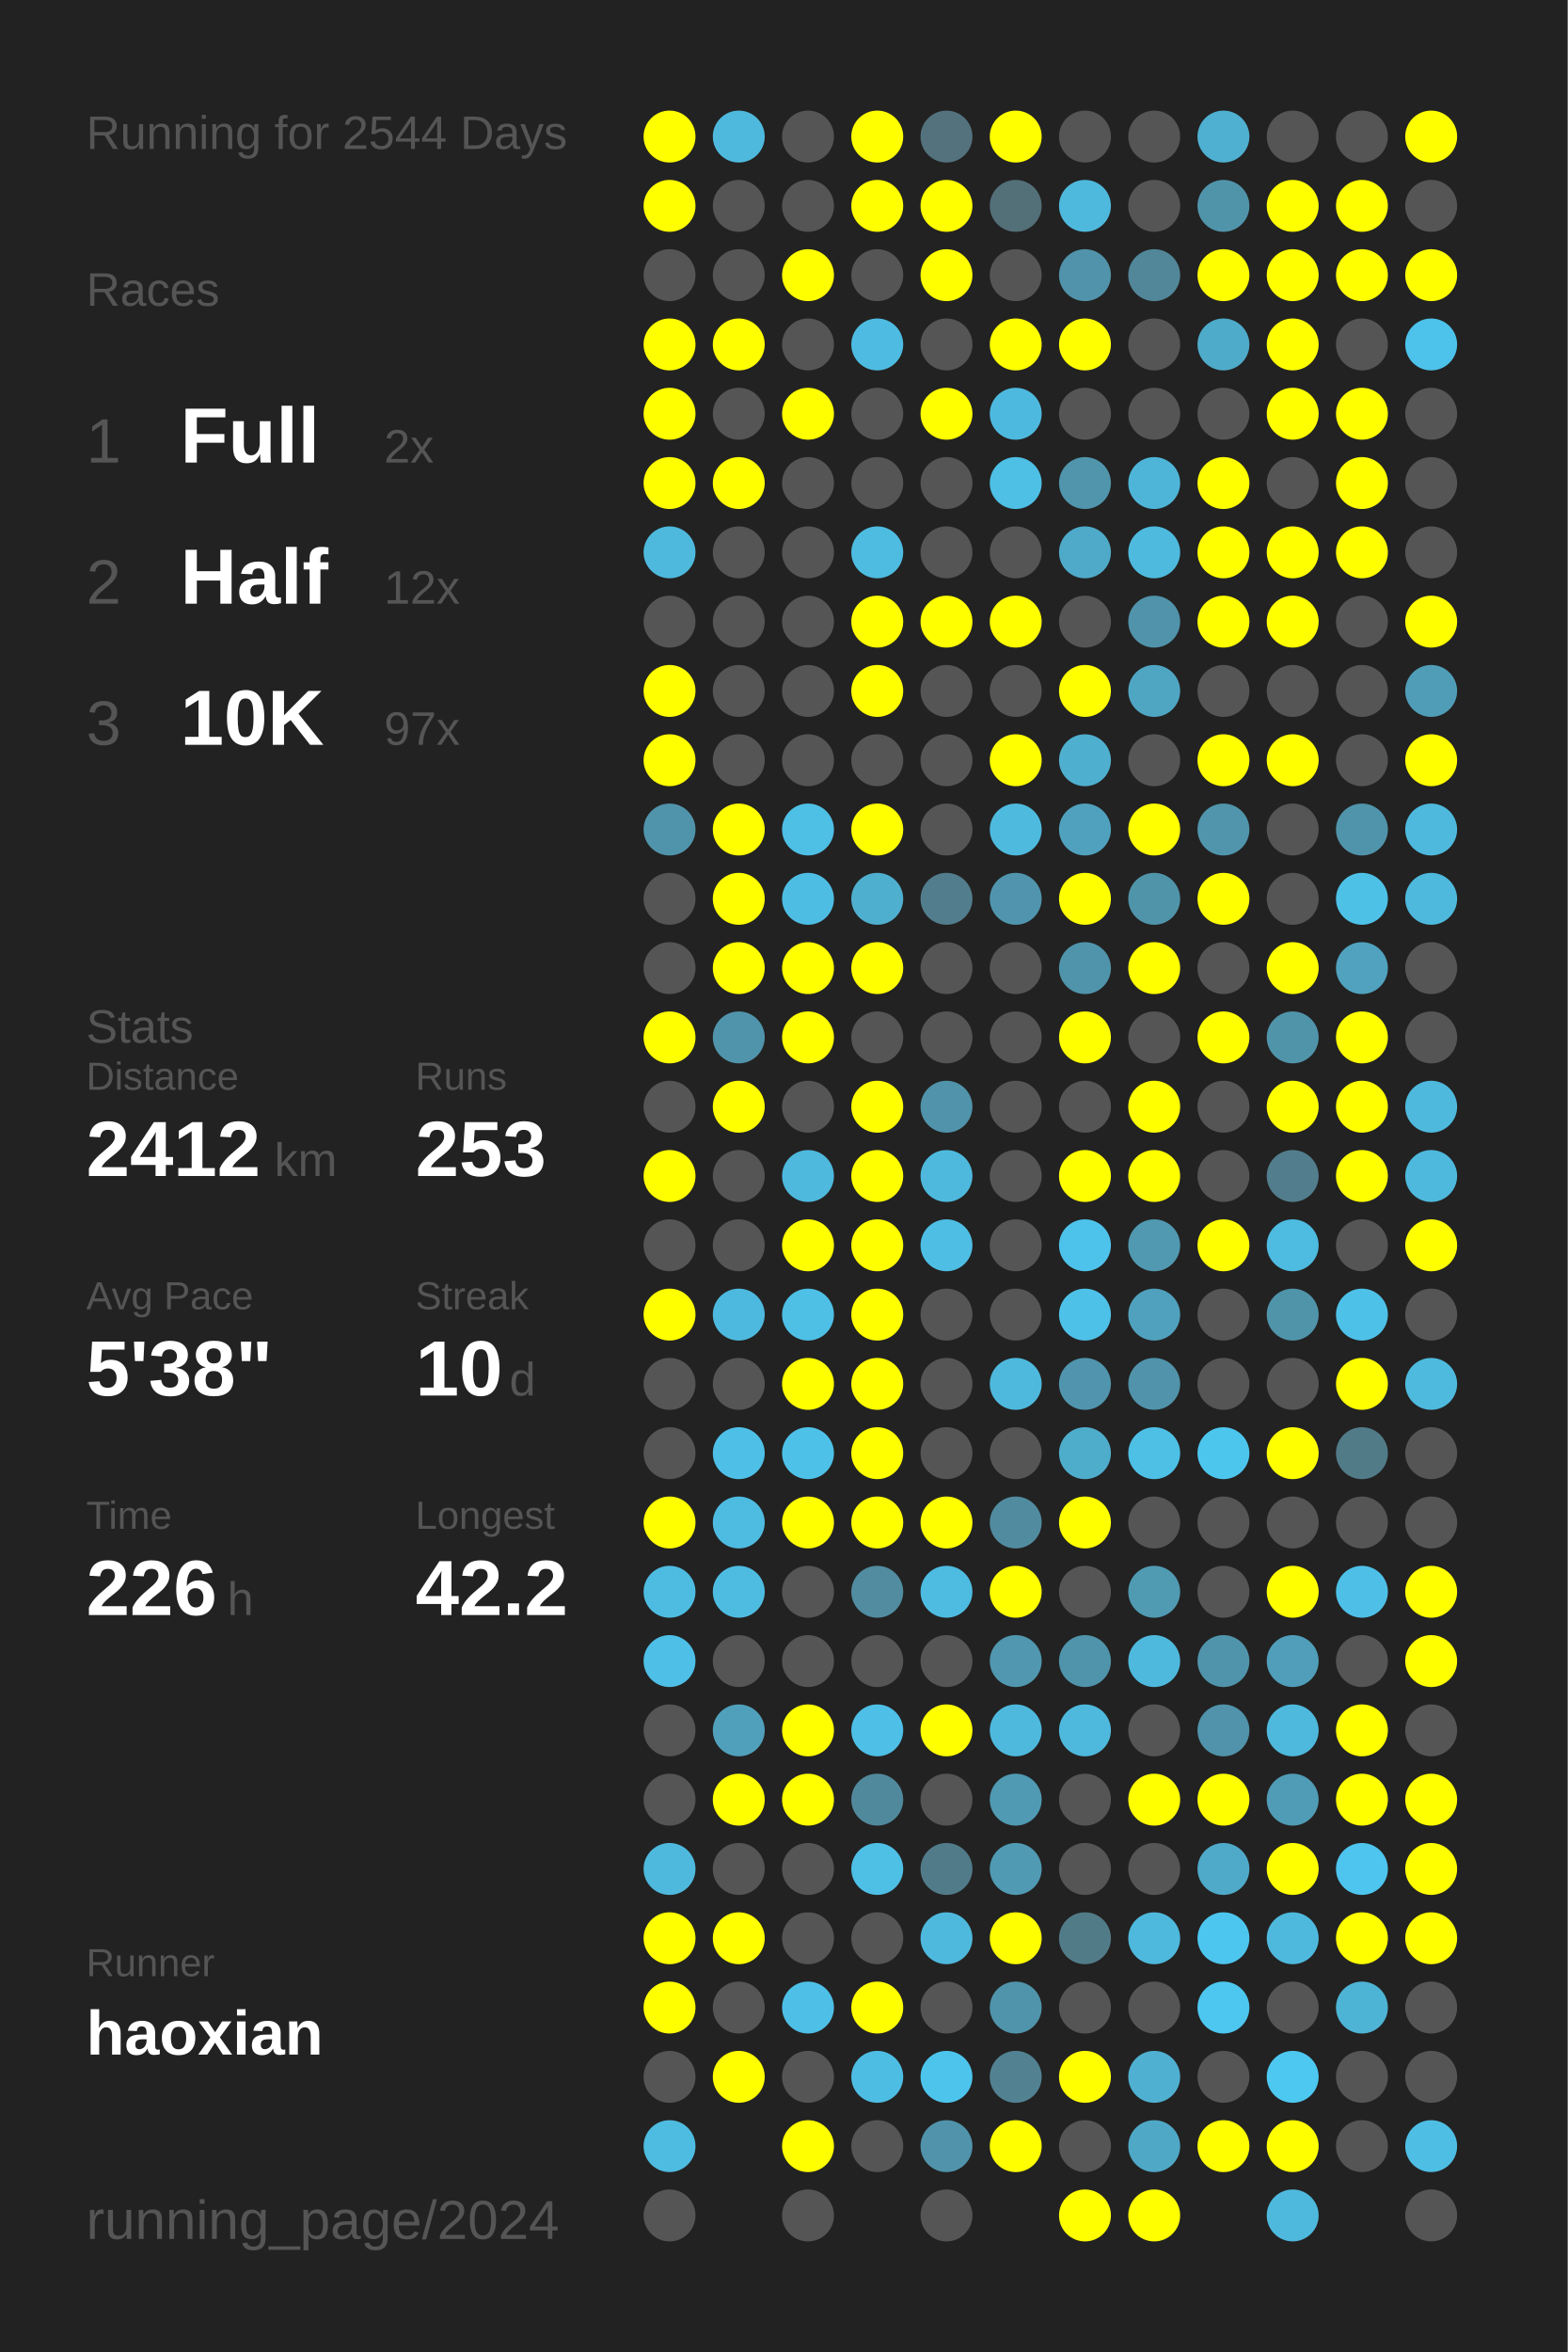
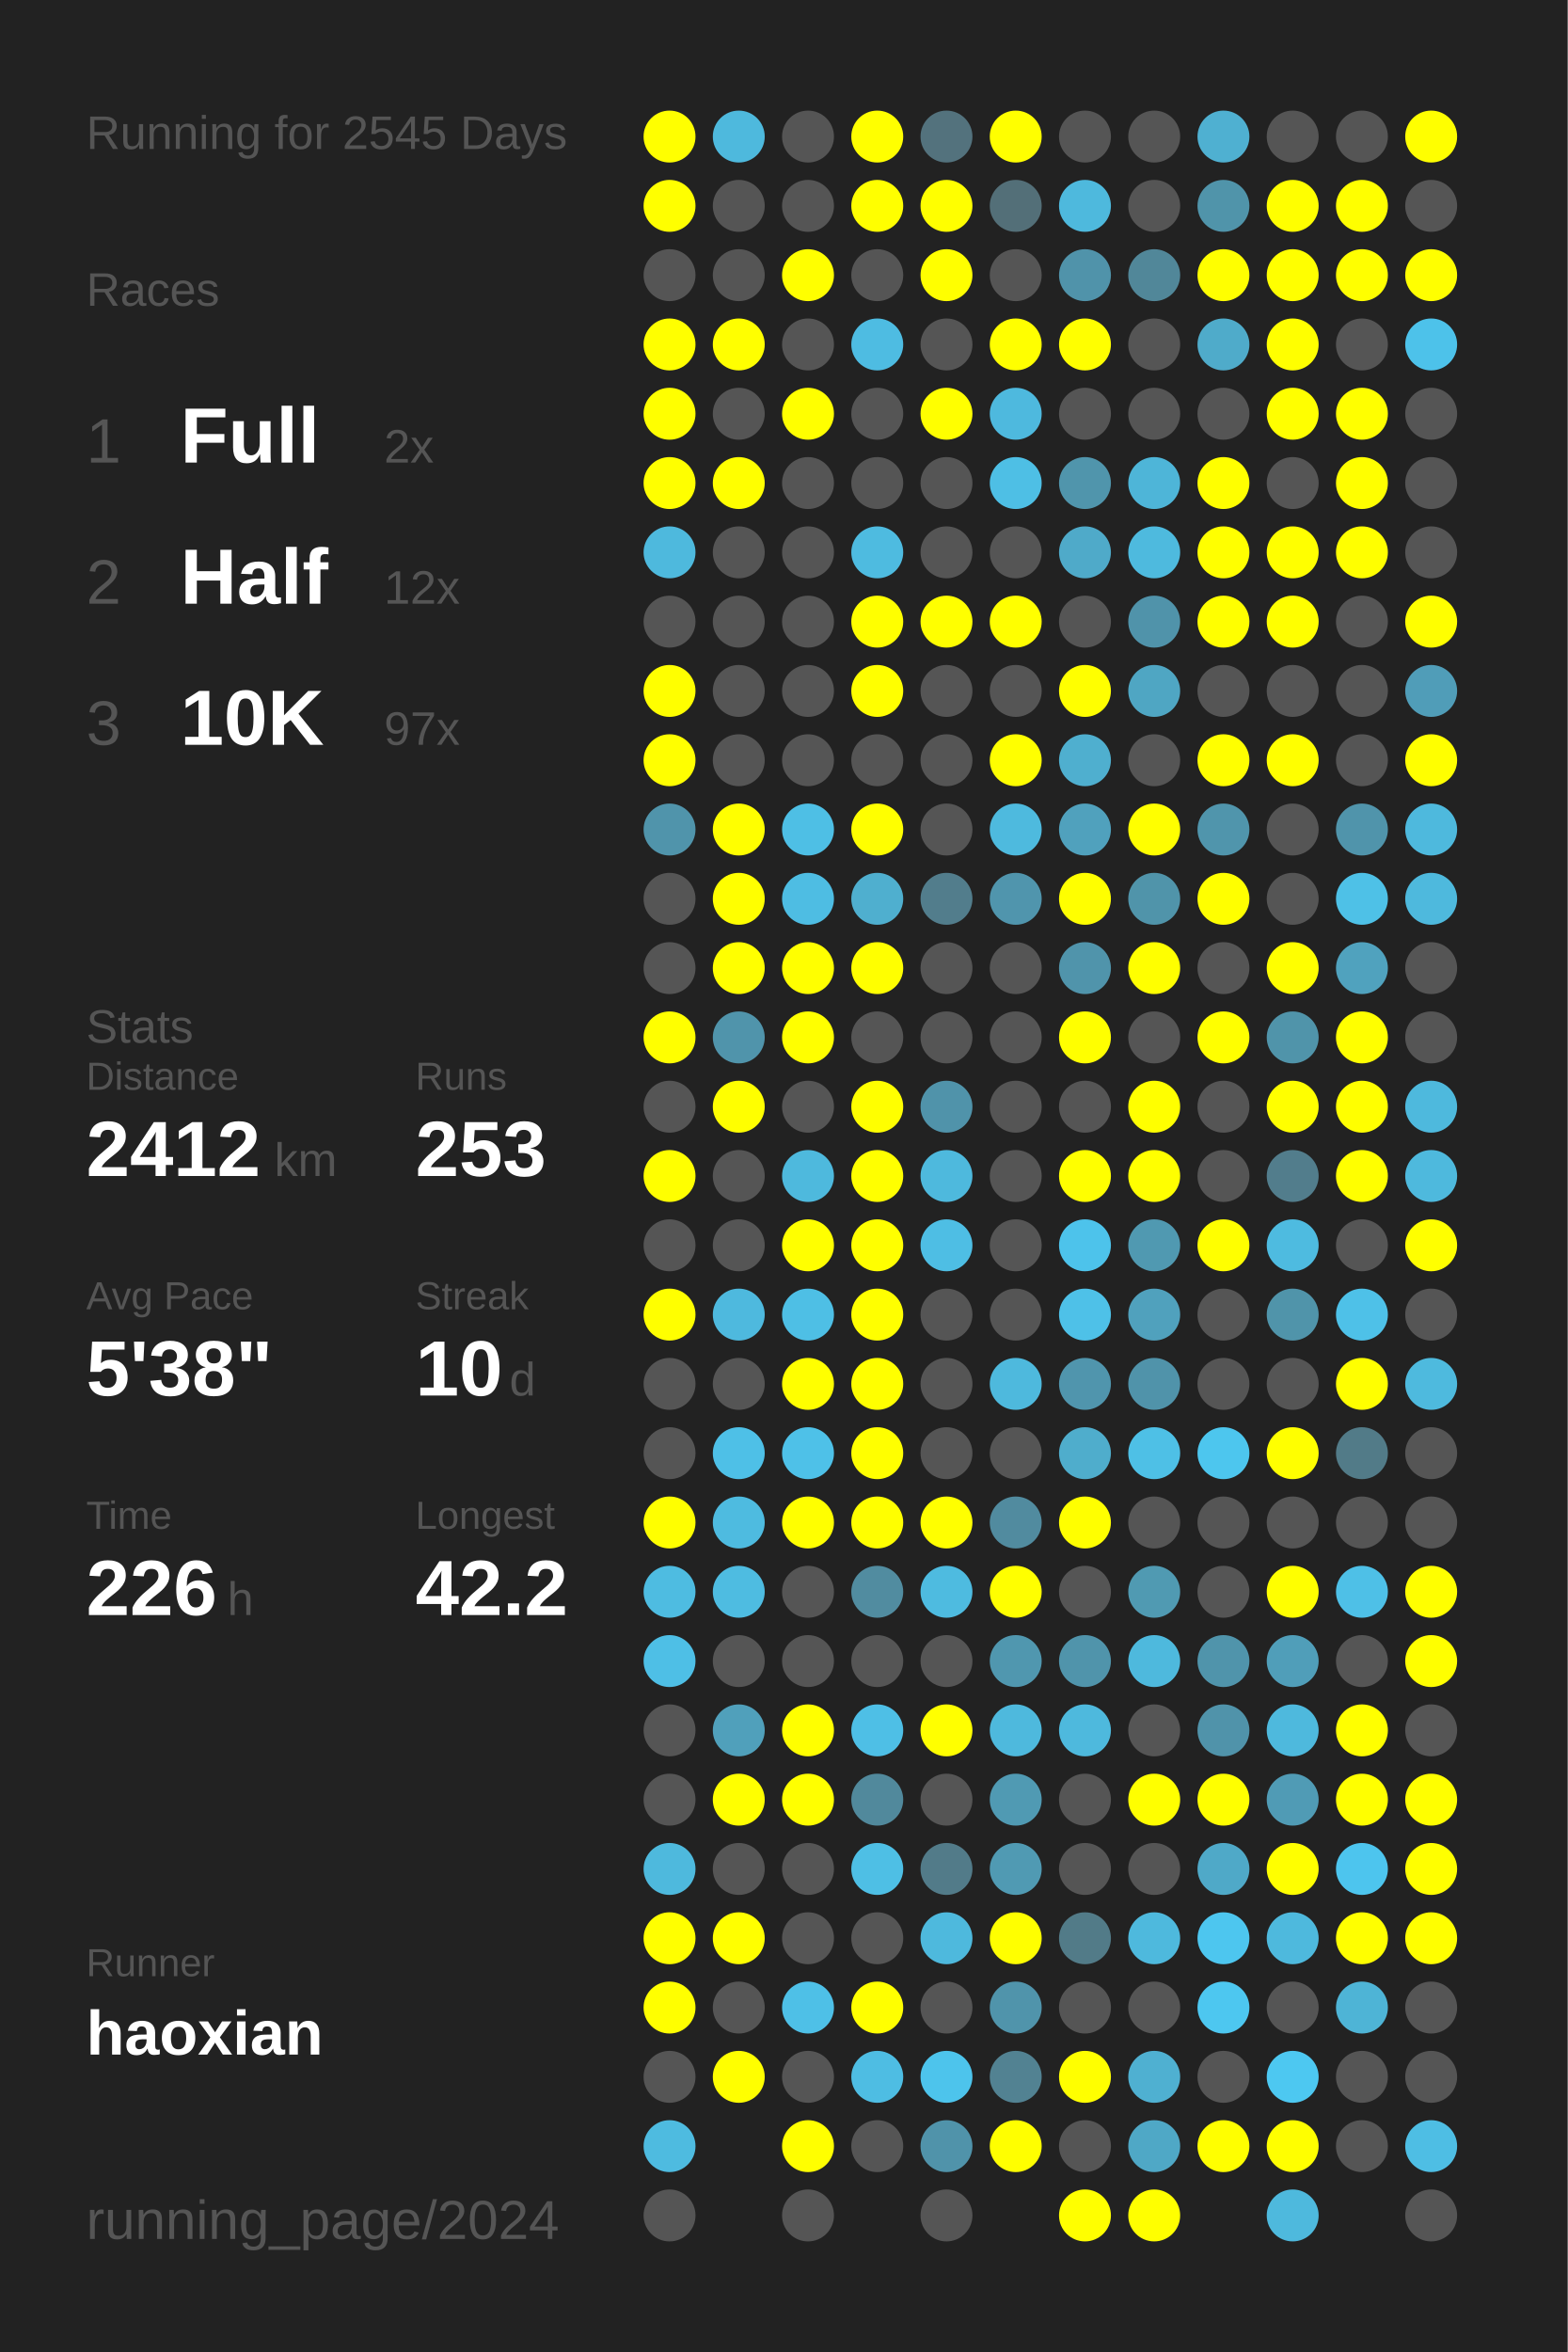
<svg xmlns="http://www.w3.org/2000/svg" baseProfile="full" height="300mm" version="1.1" viewBox="0,0,200,300" width="200mm">
  <defs />
  <rect fill="#222222" height="300" width="200" x="0" y="0" />
-   <text fill="#555555" style="font-size:6px; font-family:Arial;" x="11" y="19">Running for 2544 Days</text>
+   <text fill="#555555" style="font-size:6px; font-family:Arial;" x="11" y="19">Running for 2545 Days</text>
  <text fill="#555555" style="font-size:6px; font-family:Arial;" x="11" y="39">Races</text>
  <text fill="#555555" style="font-size:8px; font-family:Arial;" x="11" y="59">1</text>
  <text fill="#FFFFFF" style="font-size:10px; font-family:Arial; font-weight:bold;" x="23" y="59">Full</text>
  <text fill="#555555" style="font-size:6px; font-family:Arial;" x="49" y="59">2x</text>
  <text fill="#555555" style="font-size:8px; font-family:Arial;" x="11" y="77">2</text>
  <text fill="#FFFFFF" style="font-size:10px; font-family:Arial; font-weight:bold;" x="23" y="77">Half</text>
  <text fill="#555555" style="font-size:6px; font-family:Arial;" x="49" y="77">12x</text>
  <text fill="#555555" style="font-size:8px; font-family:Arial;" x="11" y="95">3</text>
  <text fill="#FFFFFF" style="font-size:10px; font-family:Arial; font-weight:bold;" x="23" y="95">10K</text>
  <text fill="#555555" style="font-size:6px; font-family:Arial;" x="49" y="95">97x</text>
  <text fill="#555555" style="font-size:6px; font-family:Arial;" x="11" y="133">Stats</text>
  <text fill="#555555" style="font-size:5px; font-family:Arial;" x="11" y="139">Distance</text>
  <text fill="#FFFFFF" style="font-size:10px; font-family:Arial; font-weight:bold;" x="11" y="150">2412</text>
  <text fill="#555555" style="font-size:6px; font-family:Arial;" x="35" y="150">km</text>
  <text fill="#555555" style="font-size:5px; font-family:Arial;" x="53" y="139">Runs</text>
  <text fill="#FFFFFF" style="font-size:10px; font-family:Arial; font-weight:bold;" x="53" y="150">253</text>
  <text fill="#555555" style="font-size:5px; font-family:Arial;" x="11" y="167">Avg Pace</text>
  <text fill="#FFFFFF" style="font-size:10px; font-family:Arial; font-weight:bold;" x="11" y="178">5'38"</text>
  <text fill="#555555" style="font-size:5px; font-family:Arial;" x="53" y="167">Streak</text>
  <text fill="#FFFFFF" style="font-size:10px; font-family:Arial; font-weight:bold;" x="53" y="178">10</text>
  <text fill="#555555" style="font-size:6px; font-family:Arial;" x="65" y="178">d</text>
  <text fill="#555555" style="font-size:5px; font-family:Arial;" x="11" y="195">Time</text>
  <text fill="#FFFFFF" style="font-size:10px; font-family:Arial; font-weight:bold;" x="11" y="206">226</text>
  <text fill="#555555" style="font-size:6px; font-family:Arial;" x="29" y="206">h</text>
  <text fill="#555555" style="font-size:5px; font-family:Arial;" x="53" y="195">Longest</text>
  <text fill="#FFFFFF" style="font-size:10px; font-family:Arial; font-weight:bold;" x="53" y="206">42.2</text>
  <text fill="#555555" style="font-size:5px; font-family:Arial;" x="11" y="252.065">Runner</text>
  <text fill="#FFFFFF" style="font-size:8px; font-family:Arial; font-weight:bold;" x="11" y="262.065">haoxian</text>
  <text fill="#555555" style="font-size:7px; font-family:Arial;" x="11" y="285.581">running_page/2024</text>
  <circle cx="85.417" cy="17.419" fill="#FFFF00" r="3.312" />
  <circle cx="85.417" cy="26.258" fill="#FFFF00" r="3.312" />
  <circle cx="85.417" cy="35.097" fill="#555555" r="3.312" />
  <circle cx="85.417" cy="43.935" fill="#FFFF00" r="3.312" />
  <circle cx="85.417" cy="52.774" fill="#FFFF00" r="3.312" />
  <circle cx="85.417" cy="61.613" fill="#FFFF00" r="3.312" />
  <circle cx="85.417" cy="70.452" fill="#4eb9dd" r="3.312" />
  <circle cx="85.417" cy="79.29" fill="#555555" r="3.312" />
  <circle cx="85.417" cy="88.129" fill="#FFFF00" r="3.312" />
  <circle cx="85.417" cy="96.968" fill="#FFFF00" r="3.312" />
  <circle cx="85.417" cy="105.806" fill="#5094ab" r="3.312" />
  <circle cx="85.417" cy="114.645" fill="#555555" r="3.312" />
  <circle cx="85.417" cy="123.484" fill="#555555" r="3.312" />
  <circle cx="85.417" cy="132.323" fill="#FFFF00" r="3.312" />
  <circle cx="85.417" cy="141.161" fill="#555555" r="3.312" />
  <circle cx="85.417" cy="150" fill="#FFFF00" r="3.312" />
  <circle cx="85.417" cy="158.839" fill="#555555" r="3.312" />
  <circle cx="85.417" cy="167.677" fill="#FFFF00" r="3.312" />
  <circle cx="85.417" cy="176.516" fill="#555555" r="3.312" />
  <circle cx="85.417" cy="185.355" fill="#555555" r="3.312" />
  <circle cx="85.417" cy="194.194" fill="#FFFF00" r="3.312" />
  <circle cx="85.417" cy="203.032" fill="#4ebce1" r="3.312" />
  <circle cx="85.417" cy="211.871" fill="#4ebfe6" r="3.312" />
  <circle cx="85.417" cy="220.71" fill="#555555" r="3.312" />
  <circle cx="85.417" cy="229.548" fill="#555555" r="3.312" />
  <circle cx="85.417" cy="238.387" fill="#4eb9dd" r="3.312" />
  <circle cx="85.417" cy="247.226" fill="#FFFF00" r="3.312" />
  <circle cx="85.417" cy="256.065" fill="#FFFF00" r="3.312" />
  <circle cx="85.417" cy="264.903" fill="#555555" r="3.312" />
  <circle cx="85.417" cy="273.742" fill="#4ebbe0" r="3.312" />
  <circle cx="85.417" cy="282.581" fill="#555555" r="3.312" />
  <circle cx="94.25" cy="17.419" fill="#4eb9dd" r="3.312" />
  <circle cx="94.25" cy="26.258" fill="#555555" r="3.312" />
  <circle cx="94.25" cy="35.097" fill="#555555" r="3.312" />
  <circle cx="94.25" cy="43.935" fill="#FFFF00" r="3.312" />
  <circle cx="94.25" cy="52.774" fill="#555555" r="3.312" />
  <circle cx="94.25" cy="61.613" fill="#FFFF00" r="3.312" />
  <circle cx="94.25" cy="70.452" fill="#555555" r="3.312" />
  <circle cx="94.25" cy="79.29" fill="#555555" r="3.312" />
  <circle cx="94.25" cy="88.129" fill="#555555" r="3.312" />
  <circle cx="94.25" cy="96.968" fill="#555555" r="3.312" />
  <circle cx="94.25" cy="105.806" fill="#FFFF00" r="3.312" />
  <circle cx="94.25" cy="114.645" fill="#FFFF00" r="3.312" />
  <circle cx="94.25" cy="123.484" fill="#FFFF00" r="3.312" />
  <circle cx="94.25" cy="132.323" fill="#5094ab" r="3.312" />
  <circle cx="94.25" cy="141.161" fill="#FFFF00" r="3.312" />
  <circle cx="94.25" cy="150" fill="#555555" r="3.312" />
  <circle cx="94.25" cy="158.839" fill="#555555" r="3.312" />
  <circle cx="94.25" cy="167.677" fill="#4eb9de" r="3.312" />
  <circle cx="94.25" cy="176.516" fill="#555555" r="3.312" />
  <circle cx="94.25" cy="185.355" fill="#4ec0e7" r="3.312" />
  <circle cx="94.25" cy="194.194" fill="#4ebbe0" r="3.312" />
  <circle cx="94.25" cy="203.032" fill="#4ebce1" r="3.312" />
  <circle cx="94.25" cy="211.871" fill="#555555" r="3.312" />
  <circle cx="94.25" cy="220.71" fill="#50a0bb" r="3.312" />
  <circle cx="94.25" cy="229.548" fill="#FFFF00" r="3.312" />
  <circle cx="94.25" cy="238.387" fill="#555555" r="3.312" />
  <circle cx="94.25" cy="247.226" fill="#FFFF00" r="3.312" />
  <circle cx="94.25" cy="256.065" fill="#555555" r="3.312" />
  <circle cx="94.25" cy="264.903" fill="#FFFF00" r="3.312" />
  <circle cx="103.083" cy="17.419" fill="#555555" r="3.312" />
  <circle cx="103.083" cy="26.258" fill="#555555" r="3.312" />
  <circle cx="103.083" cy="35.097" fill="#FFFF00" r="3.312" />
  <circle cx="103.083" cy="43.935" fill="#555555" r="3.312" />
  <circle cx="103.083" cy="52.774" fill="#FFFF00" r="3.312" />
  <circle cx="103.083" cy="61.613" fill="#555555" r="3.312" />
  <circle cx="103.083" cy="70.452" fill="#555555" r="3.312" />
  <circle cx="103.083" cy="79.29" fill="#555555" r="3.312" />
  <circle cx="103.083" cy="88.129" fill="#555555" r="3.312" />
  <circle cx="103.083" cy="96.968" fill="#555555" r="3.312" />
  <circle cx="103.083" cy="105.806" fill="#4ebfe5" r="3.312" />
  <circle cx="103.083" cy="114.645" fill="#4ebde3" r="3.312" />
  <circle cx="103.083" cy="123.484" fill="#FFFF00" r="3.312" />
  <circle cx="103.083" cy="132.323" fill="#FFFF00" r="3.312" />
  <circle cx="103.083" cy="141.161" fill="#555555" r="3.312" />
  <circle cx="103.083" cy="150" fill="#4eb9dd" r="3.312" />
  <circle cx="103.083" cy="158.839" fill="#FFFF00" r="3.312" />
  <circle cx="103.083" cy="167.677" fill="#4ebfe5" r="3.312" />
  <circle cx="103.083" cy="176.516" fill="#FFFF00" r="3.312" />
  <circle cx="103.083" cy="185.355" fill="#4ec1e8" r="3.312" />
  <circle cx="103.083" cy="194.194" fill="#FFFF00" r="3.312" />
  <circle cx="103.083" cy="203.032" fill="#555555" r="3.312" />
  <circle cx="103.083" cy="211.871" fill="#555555" r="3.312" />
  <circle cx="103.083" cy="220.71" fill="#FFFF00" r="3.312" />
  <circle cx="103.083" cy="229.548" fill="#FFFF00" r="3.312" />
  <circle cx="103.083" cy="238.387" fill="#555555" r="3.312" />
  <circle cx="103.083" cy="247.226" fill="#555555" r="3.312" />
  <circle cx="103.083" cy="256.065" fill="#4ec0e7" r="3.312" />
  <circle cx="103.083" cy="264.903" fill="#555555" r="3.312" />
  <circle cx="103.083" cy="273.742" fill="#FFFF00" r="3.312" />
  <circle cx="103.083" cy="282.581" fill="#555555" r="3.312" />
  <circle cx="111.917" cy="17.419" fill="#FFFF00" r="3.312" />
  <circle cx="111.917" cy="26.258" fill="#FFFF00" r="3.312" />
  <circle cx="111.917" cy="35.097" fill="#555555" r="3.312" />
  <circle cx="111.917" cy="43.935" fill="#4ebce2" r="3.312" />
  <circle cx="111.917" cy="52.774" fill="#555555" r="3.312" />
  <circle cx="111.917" cy="61.613" fill="#555555" r="3.312" />
  <circle cx="111.917" cy="70.452" fill="#4ebbe0" r="3.312" />
  <circle cx="111.917" cy="79.29" fill="#FFFF00" r="3.312" />
  <circle cx="111.917" cy="88.129" fill="#FFFF00" r="3.312" />
  <circle cx="111.917" cy="96.968" fill="#555555" r="3.312" />
  <circle cx="111.917" cy="105.806" fill="#FFFF00" r="3.312" />
  <circle cx="111.917" cy="114.645" fill="#4fafcf" r="3.312" />
  <circle cx="111.917" cy="123.484" fill="#FFFF00" r="3.312" />
  <circle cx="111.917" cy="132.323" fill="#555555" r="3.312" />
  <circle cx="111.917" cy="141.161" fill="#FFFF00" r="3.312" />
  <circle cx="111.917" cy="150" fill="#FFFF00" r="3.312" />
  <circle cx="111.917" cy="158.839" fill="#FFFF00" r="3.312" />
  <circle cx="111.917" cy="167.677" fill="#FFFF00" r="3.312" />
  <circle cx="111.917" cy="176.516" fill="#FFFF00" r="3.312" />
  <circle cx="111.917" cy="185.355" fill="#FFFF00" r="3.312" />
  <circle cx="111.917" cy="194.194" fill="#FFFF00" r="3.312" />
  <circle cx="111.917" cy="203.032" fill="#518ca0" r="3.312" />
  <circle cx="111.917" cy="211.871" fill="#555555" r="3.312" />
  <circle cx="111.917" cy="220.71" fill="#4ebfe6" r="3.312" />
  <circle cx="111.917" cy="229.548" fill="#51899c" r="3.312" />
  <circle cx="111.917" cy="238.387" fill="#4ebfe5" r="3.312" />
  <circle cx="111.917" cy="247.226" fill="#555555" r="3.312" />
  <circle cx="111.917" cy="256.065" fill="#FFFF00" r="3.312" />
  <circle cx="111.917" cy="264.903" fill="#4ebde3" r="3.312" />
  <circle cx="111.917" cy="273.742" fill="#555555" r="3.312" />
  <circle cx="120.75" cy="17.419" fill="#53727d" r="3.312" />
  <circle cx="120.75" cy="26.258" fill="#FFFF00" r="3.312" />
  <circle cx="120.75" cy="35.097" fill="#FFFF00" r="3.312" />
  <circle cx="120.75" cy="43.935" fill="#555555" r="3.312" />
  <circle cx="120.75" cy="52.774" fill="#FFFF00" r="3.312" />
  <circle cx="120.75" cy="61.613" fill="#555555" r="3.312" />
  <circle cx="120.75" cy="70.452" fill="#555555" r="3.312" />
  <circle cx="120.75" cy="79.29" fill="#FFFF00" r="3.312" />
  <circle cx="120.75" cy="88.129" fill="#555555" r="3.312" />
  <circle cx="120.75" cy="96.968" fill="#555555" r="3.312" />
  <circle cx="120.75" cy="105.806" fill="#555555" r="3.312" />
  <circle cx="120.75" cy="114.645" fill="#527d8c" r="3.312" />
  <circle cx="120.75" cy="123.484" fill="#555555" r="3.312" />
  <circle cx="120.75" cy="132.323" fill="#555555" r="3.312" />
  <circle cx="120.75" cy="141.161" fill="#5093aa" r="3.312" />
  <circle cx="120.75" cy="150" fill="#4eb9dd" r="3.312" />
  <circle cx="120.75" cy="158.839" fill="#4ebee4" r="3.312" />
  <circle cx="120.75" cy="167.677" fill="#555555" r="3.312" />
  <circle cx="120.75" cy="176.516" fill="#555555" r="3.312" />
  <circle cx="120.75" cy="185.355" fill="#555555" r="3.312" />
  <circle cx="120.75" cy="194.194" fill="#FFFF00" r="3.312" />
  <circle cx="120.75" cy="203.032" fill="#4ebbe0" r="3.312" />
  <circle cx="120.75" cy="211.871" fill="#555555" r="3.312" />
  <circle cx="120.75" cy="220.71" fill="#FFFF00" r="3.312" />
  <circle cx="120.75" cy="229.548" fill="#555555" r="3.312" />
  <circle cx="120.75" cy="238.387" fill="#527b89" r="3.312" />
  <circle cx="120.75" cy="247.226" fill="#4eb9dd" r="3.312" />
  <circle cx="120.75" cy="256.065" fill="#555555" r="3.312" />
  <circle cx="120.75" cy="264.903" fill="#4dc4ec" r="3.312" />
  <circle cx="120.75" cy="273.742" fill="#5093aa" r="3.312" />
  <circle cx="120.75" cy="282.581" fill="#555555" r="3.312" />
  <circle cx="129.583" cy="17.419" fill="#FFFF00" r="3.312" />
  <circle cx="129.583" cy="26.258" fill="#536f78" r="3.312" />
  <circle cx="129.583" cy="35.097" fill="#555555" r="3.312" />
  <circle cx="129.583" cy="43.935" fill="#FFFF00" r="3.312" />
  <circle cx="129.583" cy="52.774" fill="#4eb9de" r="3.312" />
  <circle cx="129.583" cy="61.613" fill="#4ebfe5" r="3.312" />
  <circle cx="129.583" cy="70.452" fill="#555555" r="3.312" />
  <circle cx="129.583" cy="79.29" fill="#FFFF00" r="3.312" />
  <circle cx="129.583" cy="88.129" fill="#555555" r="3.312" />
  <circle cx="129.583" cy="96.968" fill="#FFFF00" r="3.312" />
  <circle cx="129.583" cy="105.806" fill="#4ebade" r="3.312" />
  <circle cx="129.583" cy="114.645" fill="#5095ad" r="3.312" />
  <circle cx="129.583" cy="123.484" fill="#555555" r="3.312" />
  <circle cx="129.583" cy="132.323" fill="#555555" r="3.312" />
  <circle cx="129.583" cy="141.161" fill="#555555" r="3.312" />
  <circle cx="129.583" cy="150" fill="#555555" r="3.312" />
  <circle cx="129.583" cy="158.839" fill="#555555" r="3.312" />
  <circle cx="129.583" cy="167.677" fill="#555555" r="3.312" />
  <circle cx="129.583" cy="176.516" fill="#4eb9dd" r="3.312" />
  <circle cx="129.583" cy="185.355" fill="#555555" r="3.312" />
  <circle cx="129.583" cy="194.194" fill="#518b9f" r="3.312" />
  <circle cx="129.583" cy="203.032" fill="#FFFF00" r="3.312" />
  <circle cx="129.583" cy="211.871" fill="#5097af" r="3.312" />
  <circle cx="129.583" cy="220.71" fill="#4eb9dd" r="3.312" />
  <circle cx="129.583" cy="229.548" fill="#509ab3" r="3.312" />
  <circle cx="129.583" cy="238.387" fill="#509ab3" r="3.312" />
  <circle cx="129.583" cy="247.226" fill="#FFFF00" r="3.312" />
  <circle cx="129.583" cy="256.065" fill="#5094ab" r="3.312" />
  <circle cx="129.583" cy="264.903" fill="#528292" r="3.312" />
  <circle cx="129.583" cy="273.742" fill="#FFFF00" r="3.312" />
  <circle cx="138.417" cy="17.419" fill="#555555" r="3.312" />
  <circle cx="138.417" cy="26.258" fill="#4eb9dd" r="3.312" />
  <circle cx="138.417" cy="35.097" fill="#5093aa" r="3.312" />
  <circle cx="138.417" cy="43.935" fill="#FFFF00" r="3.312" />
  <circle cx="138.417" cy="52.774" fill="#555555" r="3.312" />
  <circle cx="138.417" cy="61.613" fill="#5095ac" r="3.312" />
  <circle cx="138.417" cy="70.452" fill="#4faac9" r="3.312" />
  <circle cx="138.417" cy="79.29" fill="#555555" r="3.312" />
  <circle cx="138.417" cy="88.129" fill="#FFFF00" r="3.312" />
  <circle cx="138.417" cy="96.968" fill="#4fafcf" r="3.312" />
  <circle cx="138.417" cy="105.806" fill="#50a1bd" r="3.312" />
  <circle cx="138.417" cy="114.645" fill="#FFFF00" r="3.312" />
  <circle cx="138.417" cy="123.484" fill="#5094ab" r="3.312" />
  <circle cx="138.417" cy="132.323" fill="#FFFF00" r="3.312" />
  <circle cx="138.417" cy="141.161" fill="#555555" r="3.312" />
  <circle cx="138.417" cy="150" fill="#FFFF00" r="3.312" />
  <circle cx="138.417" cy="158.839" fill="#4dc3eb" r="3.312" />
  <circle cx="138.417" cy="167.677" fill="#4ec1e8" r="3.312" />
  <circle cx="138.417" cy="176.516" fill="#5095ad" r="3.312" />
  <circle cx="138.417" cy="185.355" fill="#4fadcc" r="3.312" />
  <circle cx="138.417" cy="194.194" fill="#FFFF00" r="3.312" />
  <circle cx="138.417" cy="203.032" fill="#555555" r="3.312" />
  <circle cx="138.417" cy="211.871" fill="#5094ab" r="3.312" />
  <circle cx="138.417" cy="220.71" fill="#4eb9dd" r="3.312" />
  <circle cx="138.417" cy="229.548" fill="#555555" r="3.312" />
  <circle cx="138.417" cy="238.387" fill="#555555" r="3.312" />
  <circle cx="138.417" cy="247.226" fill="#527b88" r="3.312" />
  <circle cx="138.417" cy="256.065" fill="#555555" r="3.312" />
  <circle cx="138.417" cy="264.903" fill="#FFFF00" r="3.312" />
  <circle cx="138.417" cy="273.742" fill="#555555" r="3.312" />
  <circle cx="138.417" cy="282.581" fill="#FFFF00" r="3.312" />
  <circle cx="147.25" cy="17.419" fill="#555555" r="3.312" />
  <circle cx="147.25" cy="26.258" fill="#555555" r="3.312" />
  <circle cx="147.25" cy="35.097" fill="#518799" r="3.312" />
  <circle cx="147.25" cy="43.935" fill="#555555" r="3.312" />
  <circle cx="147.25" cy="52.774" fill="#555555" r="3.312" />
  <circle cx="147.25" cy="61.613" fill="#4eb5d8" r="3.312" />
  <circle cx="147.25" cy="70.452" fill="#4ebade" r="3.312" />
  <circle cx="147.25" cy="79.29" fill="#5093aa" r="3.312" />
  <circle cx="147.25" cy="88.129" fill="#4fa6c3" r="3.312" />
  <circle cx="147.25" cy="96.968" fill="#555555" r="3.312" />
  <circle cx="147.25" cy="105.806" fill="#FFFF00" r="3.312" />
  <circle cx="147.25" cy="114.645" fill="#5094aa" r="3.312" />
  <circle cx="147.25" cy="123.484" fill="#FFFF00" r="3.312" />
  <circle cx="147.25" cy="132.323" fill="#555555" r="3.312" />
  <circle cx="147.25" cy="141.161" fill="#FFFF00" r="3.312" />
  <circle cx="147.25" cy="150" fill="#FFFF00" r="3.312" />
  <circle cx="147.25" cy="158.839" fill="#5099b1" r="3.312" />
  <circle cx="147.25" cy="167.677" fill="#50a1bd" r="3.312" />
  <circle cx="147.25" cy="176.516" fill="#5093aa" r="3.312" />
  <circle cx="147.25" cy="185.355" fill="#4ec0e6" r="3.312" />
  <circle cx="147.25" cy="194.194" fill="#555555" r="3.312" />
  <circle cx="147.25" cy="203.032" fill="#509ab2" r="3.312" />
  <circle cx="147.25" cy="211.871" fill="#4eb9dd" r="3.312" />
  <circle cx="147.25" cy="220.71" fill="#555555" r="3.312" />
  <circle cx="147.25" cy="229.548" fill="#FFFF00" r="3.312" />
  <circle cx="147.25" cy="238.387" fill="#555555" r="3.312" />
  <circle cx="147.25" cy="247.226" fill="#4eb9dd" r="3.312" />
  <circle cx="147.25" cy="256.065" fill="#555555" r="3.312" />
  <circle cx="147.25" cy="264.903" fill="#4fb0d1" r="3.312" />
  <circle cx="147.25" cy="273.742" fill="#4fa8c6" r="3.312" />
  <circle cx="147.25" cy="282.581" fill="#FFFF00" r="3.312" />
  <circle cx="156.083" cy="17.419" fill="#4fb0d1" r="3.312" />
  <circle cx="156.083" cy="26.258" fill="#5094aa" r="3.312" />
  <circle cx="156.083" cy="35.097" fill="#FFFF00" r="3.312" />
  <circle cx="156.083" cy="43.935" fill="#4fabca" r="3.312" />
  <circle cx="156.083" cy="52.774" fill="#555555" r="3.312" />
  <circle cx="156.083" cy="61.613" fill="#FFFF00" r="3.312" />
  <circle cx="156.083" cy="70.452" fill="#FFFF00" r="3.312" />
  <circle cx="156.083" cy="79.29" fill="#FFFF00" r="3.312" />
  <circle cx="156.083" cy="88.129" fill="#555555" r="3.312" />
  <circle cx="156.083" cy="96.968" fill="#FFFF00" r="3.312" />
  <circle cx="156.083" cy="105.806" fill="#5095ac" r="3.312" />
  <circle cx="156.083" cy="114.645" fill="#FFFF00" r="3.312" />
  <circle cx="156.083" cy="123.484" fill="#555555" r="3.312" />
  <circle cx="156.083" cy="132.323" fill="#FFFF00" r="3.312" />
  <circle cx="156.083" cy="141.161" fill="#555555" r="3.312" />
  <circle cx="156.083" cy="150" fill="#555555" r="3.312" />
  <circle cx="156.083" cy="158.839" fill="#FFFF00" r="3.312" />
  <circle cx="156.083" cy="167.677" fill="#555555" r="3.312" />
  <circle cx="156.083" cy="176.516" fill="#555555" r="3.312" />
  <circle cx="156.083" cy="185.355" fill="#4dc6ee" r="3.312" />
  <circle cx="156.083" cy="194.194" fill="#555555" r="3.312" />
  <circle cx="156.083" cy="203.032" fill="#555555" r="3.312" />
  <circle cx="156.083" cy="211.871" fill="#5094ab" r="3.312" />
  <circle cx="156.083" cy="220.71" fill="#5093aa" r="3.312" />
  <circle cx="156.083" cy="229.548" fill="#FFFF00" r="3.312" />
  <circle cx="156.083" cy="238.387" fill="#4fa9c8" r="3.312" />
  <circle cx="156.083" cy="247.226" fill="#4dc6ef" r="3.312" />
  <circle cx="156.083" cy="256.065" fill="#4dc7f0" r="3.312" />
  <circle cx="156.083" cy="264.903" fill="#555555" r="3.312" />
  <circle cx="156.083" cy="273.742" fill="#FFFF00" r="3.312" />
  <circle cx="164.917" cy="17.419" fill="#555555" r="3.312" />
  <circle cx="164.917" cy="26.258" fill="#FFFF00" r="3.312" />
  <circle cx="164.917" cy="35.097" fill="#FFFF00" r="3.312" />
  <circle cx="164.917" cy="43.935" fill="#FFFF00" r="3.312" />
  <circle cx="164.917" cy="52.774" fill="#FFFF00" r="3.312" />
  <circle cx="164.917" cy="61.613" fill="#555555" r="3.312" />
  <circle cx="164.917" cy="70.452" fill="#FFFF00" r="3.312" />
  <circle cx="164.917" cy="79.29" fill="#FFFF00" r="3.312" />
  <circle cx="164.917" cy="88.129" fill="#555555" r="3.312" />
  <circle cx="164.917" cy="96.968" fill="#FFFF00" r="3.312" />
  <circle cx="164.917" cy="105.806" fill="#555555" r="3.312" />
  <circle cx="164.917" cy="114.645" fill="#555555" r="3.312" />
  <circle cx="164.917" cy="123.484" fill="#FFFF00" r="3.312" />
  <circle cx="164.917" cy="132.323" fill="#5094aa" r="3.312" />
  <circle cx="164.917" cy="141.161" fill="#FFFF00" r="3.312" />
  <circle cx="164.917" cy="150" fill="#527d8c" r="3.312" />
  <circle cx="164.917" cy="158.839" fill="#4ebbe0" r="3.312" />
  <circle cx="164.917" cy="167.677" fill="#5094aa" r="3.312" />
  <circle cx="164.917" cy="176.516" fill="#555555" r="3.312" />
  <circle cx="164.917" cy="185.355" fill="#FFFF00" r="3.312" />
  <circle cx="164.917" cy="194.194" fill="#555555" r="3.312" />
  <circle cx="164.917" cy="203.032" fill="#FFFF00" r="3.312" />
  <circle cx="164.917" cy="211.871" fill="#509eb9" r="3.312" />
  <circle cx="164.917" cy="220.71" fill="#4eb9dd" r="3.312" />
  <circle cx="164.917" cy="229.548" fill="#509bb5" r="3.312" />
  <circle cx="164.917" cy="238.387" fill="#FFFF00" r="3.312" />
  <circle cx="164.917" cy="247.226" fill="#4eb9dd" r="3.312" />
  <circle cx="164.917" cy="256.065" fill="#555555" r="3.312" />
  <circle cx="164.917" cy="264.903" fill="#4dc8f1" r="3.312" />
  <circle cx="164.917" cy="273.742" fill="#FFFF00" r="3.312" />
  <circle cx="164.917" cy="282.581" fill="#4eb9dd" r="3.312" />
  <circle cx="173.75" cy="17.419" fill="#555555" r="3.312" />
  <circle cx="173.75" cy="26.258" fill="#FFFF00" r="3.312" />
  <circle cx="173.75" cy="35.097" fill="#FFFF00" r="3.312" />
  <circle cx="173.75" cy="43.935" fill="#555555" r="3.312" />
  <circle cx="173.75" cy="52.774" fill="#FFFF00" r="3.312" />
  <circle cx="173.75" cy="61.613" fill="#FFFF00" r="3.312" />
  <circle cx="173.75" cy="70.452" fill="#FFFF00" r="3.312" />
  <circle cx="173.75" cy="79.29" fill="#555555" r="3.312" />
  <circle cx="173.75" cy="88.129" fill="#555555" r="3.312" />
  <circle cx="173.75" cy="96.968" fill="#555555" r="3.312" />
  <circle cx="173.75" cy="105.806" fill="#5094ab" r="3.312" />
  <circle cx="173.75" cy="114.645" fill="#4ec1e7" r="3.312" />
  <circle cx="173.75" cy="123.484" fill="#50a2be" r="3.312" />
  <circle cx="173.75" cy="132.323" fill="#FFFF00" r="3.312" />
  <circle cx="173.75" cy="141.161" fill="#FFFF00" r="3.312" />
  <circle cx="173.75" cy="150" fill="#FFFF00" r="3.312" />
  <circle cx="173.75" cy="158.839" fill="#555555" r="3.312" />
  <circle cx="173.75" cy="167.677" fill="#4ec1e8" r="3.312" />
  <circle cx="173.75" cy="176.516" fill="#FFFF00" r="3.312" />
  <circle cx="173.75" cy="185.355" fill="#527b88" r="3.312" />
  <circle cx="173.75" cy="194.194" fill="#555555" r="3.312" />
  <circle cx="173.75" cy="203.032" fill="#4ec0e7" r="3.312" />
  <circle cx="173.75" cy="211.871" fill="#555555" r="3.312" />
  <circle cx="173.75" cy="220.71" fill="#FFFF00" r="3.312" />
  <circle cx="173.75" cy="229.548" fill="#FFFF00" r="3.312" />
  <circle cx="173.75" cy="238.387" fill="#4dc5ee" r="3.312" />
  <circle cx="173.75" cy="247.226" fill="#FFFF00" r="3.312" />
  <circle cx="173.75" cy="256.065" fill="#4eb4d6" r="3.312" />
  <circle cx="173.75" cy="264.903" fill="#555555" r="3.312" />
  <circle cx="173.75" cy="273.742" fill="#555555" r="3.312" />
  <circle cx="182.583" cy="17.419" fill="#FFFF00" r="3.312" />
  <circle cx="182.583" cy="26.258" fill="#555555" r="3.312" />
  <circle cx="182.583" cy="35.097" fill="#FFFF00" r="3.312" />
  <circle cx="182.583" cy="43.935" fill="#4dc2ea" r="3.312" />
  <circle cx="182.583" cy="52.774" fill="#555555" r="3.312" />
  <circle cx="182.583" cy="61.613" fill="#555555" r="3.312" />
  <circle cx="182.583" cy="70.452" fill="#555555" r="3.312" />
  <circle cx="182.583" cy="79.29" fill="#FFFF00" r="3.312" />
  <circle cx="182.583" cy="88.129" fill="#509db8" r="3.312" />
  <circle cx="182.583" cy="96.968" fill="#FFFF00" r="3.312" />
  <circle cx="182.583" cy="105.806" fill="#4eb9dd" r="3.312" />
  <circle cx="182.583" cy="114.645" fill="#4eb9dd" r="3.312" />
  <circle cx="182.583" cy="123.484" fill="#555555" r="3.312" />
  <circle cx="182.583" cy="132.323" fill="#555555" r="3.312" />
  <circle cx="182.583" cy="141.161" fill="#4eb9dd" r="3.312" />
  <circle cx="182.583" cy="150" fill="#4eb9dd" r="3.312" />
  <circle cx="182.583" cy="158.839" fill="#FFFF00" r="3.312" />
  <circle cx="182.583" cy="167.677" fill="#555555" r="3.312" />
  <circle cx="182.583" cy="176.516" fill="#4ebade" r="3.312" />
  <circle cx="182.583" cy="185.355" fill="#555555" r="3.312" />
  <circle cx="182.583" cy="194.194" fill="#555555" r="3.312" />
  <circle cx="182.583" cy="203.032" fill="#FFFF00" r="3.312" />
  <circle cx="182.583" cy="211.871" fill="#FFFF00" r="3.312" />
  <circle cx="182.583" cy="220.71" fill="#555555" r="3.312" />
  <circle cx="182.583" cy="229.548" fill="#FFFF00" r="3.312" />
  <circle cx="182.583" cy="238.387" fill="#FFFF00" r="3.312" />
  <circle cx="182.583" cy="247.226" fill="#FFFF00" r="3.312" />
  <circle cx="182.583" cy="256.065" fill="#555555" r="3.312" />
  <circle cx="182.583" cy="264.903" fill="#555555" r="3.312" />
  <circle cx="182.583" cy="273.742" fill="#4ebee4" r="3.312" />
  <circle cx="182.583" cy="282.581" fill="#555555" r="3.312" />
</svg>
